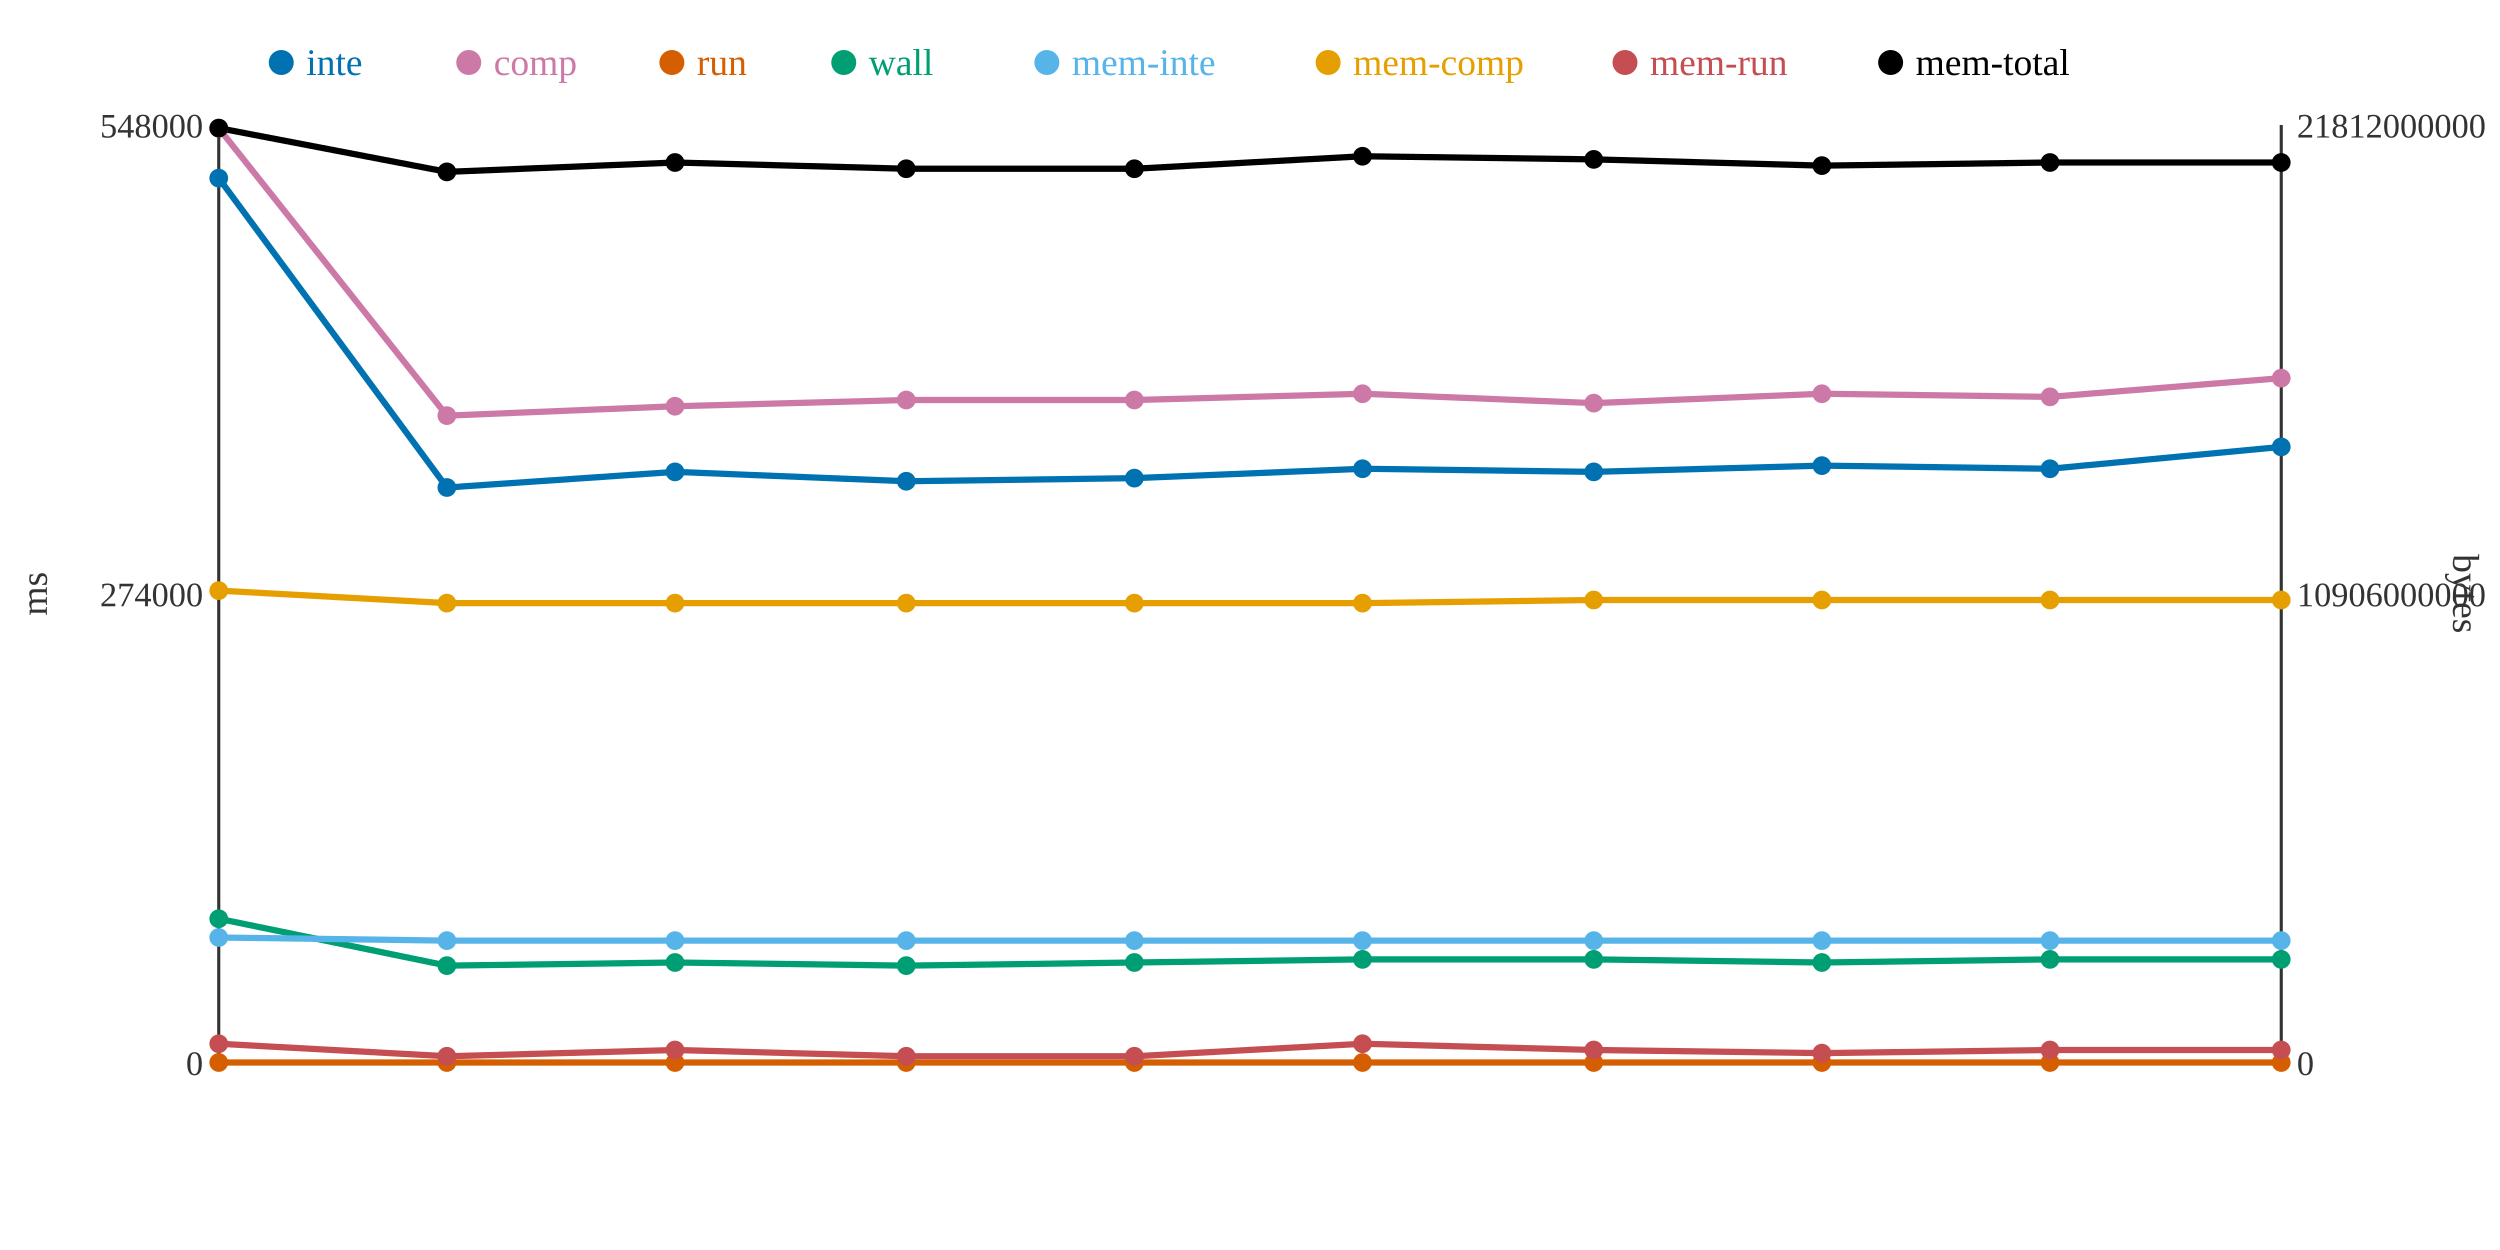
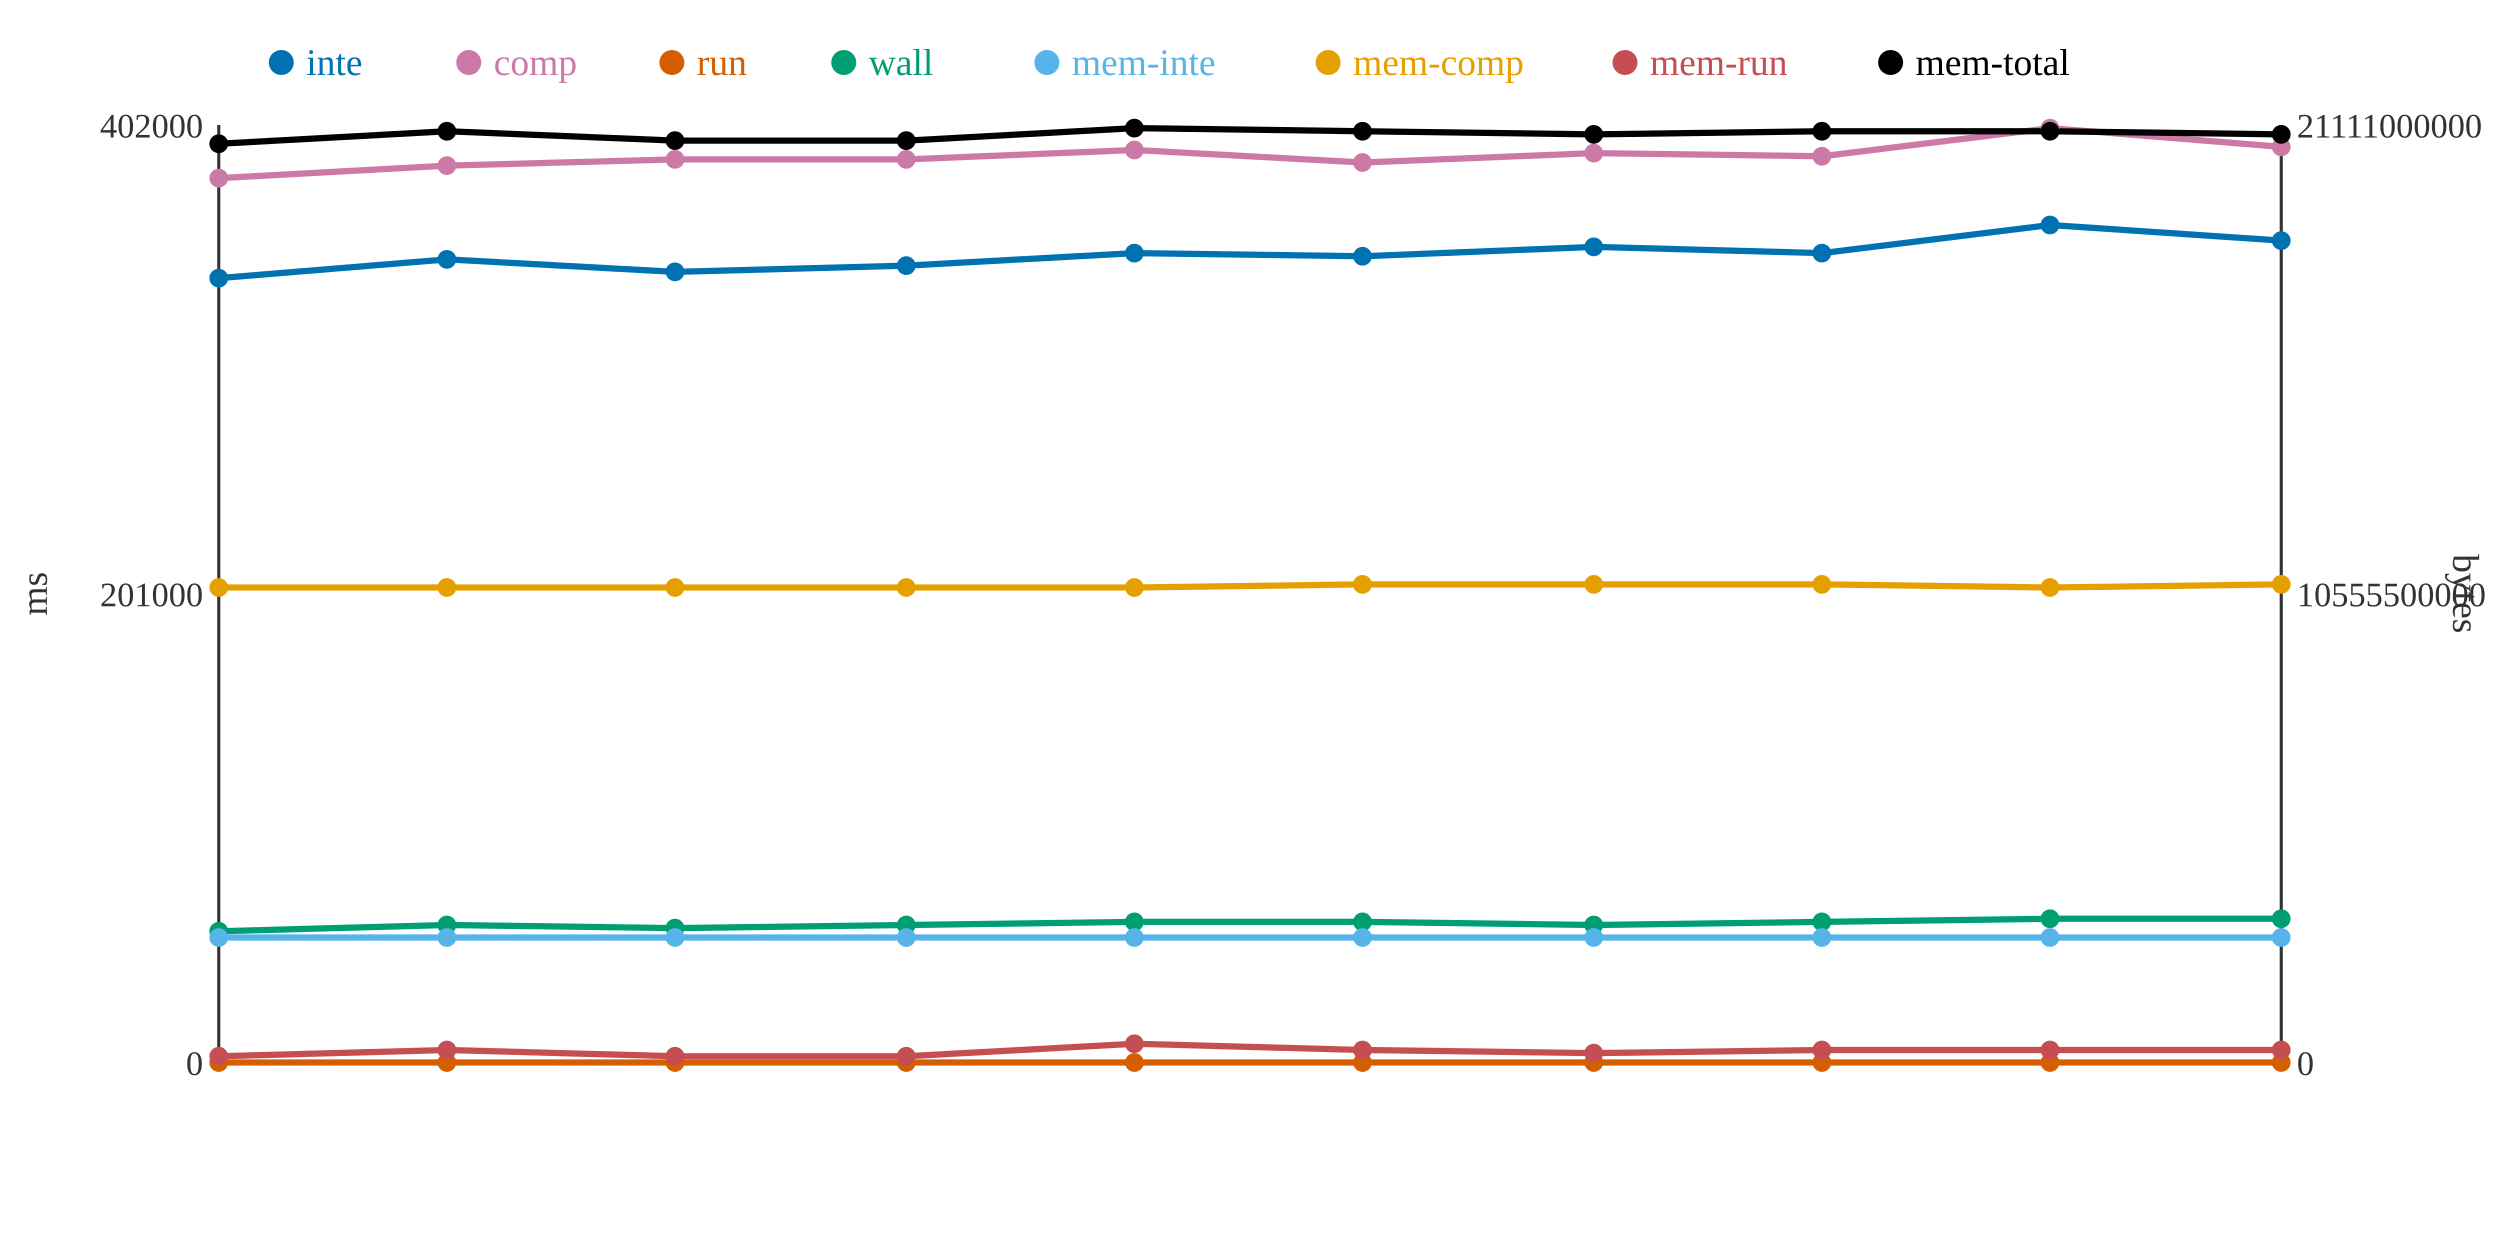
<svg xmlns="http://www.w3.org/2000/svg" width="800" height="400">
  <rect width="800" height="400" fill="white" />
  <line x1="70" y1="40" x2="70" y2="340" stroke="#333" stroke-width="1" />
  <line x1="70" y1="340" x2="730" y2="340" stroke="#333" stroke-width="1" />
  <line x1="730" y1="40" x2="730" y2="340" stroke="#333" stroke-width="1" />
  <text x="65" y="344" text-anchor="end" font-size="11" fill="#333">0</text>
-   <text x="65" y="194" text-anchor="end" font-size="11" fill="#333">274000</text>
-   <text x="65" y="44" text-anchor="end" font-size="11" fill="#333">548000</text>
+   <text x="65" y="194" text-anchor="end" font-size="11" fill="#333">201000</text>
+   <text x="65" y="44" text-anchor="end" font-size="11" fill="#333">402000</text>
  <text x="15" y="190" text-anchor="middle" font-size="12" fill="#333" transform="rotate(-90 15 190)">ms</text>
  <text x="735" y="344" text-anchor="start" font-size="11" fill="#333">0</text>
-   <text x="735" y="194" text-anchor="start" font-size="11" fill="#333">10906000000</text>
-   <text x="735" y="44" text-anchor="start" font-size="11" fill="#333">21812000000</text>
+   <text x="735" y="194" text-anchor="start" font-size="11" fill="#333">10555500000</text>
+   <text x="735" y="44" text-anchor="start" font-size="11" fill="#333">21111000000</text>
  <text x="785" y="190" text-anchor="middle" font-size="12" fill="#333" transform="rotate(90 785 190)">bytes</text>
-   <polyline points="70,57 143,156 216,151 290,154 363,153 436,150 510,151 583,149 656,150 730,143" fill="none" stroke="#0072B2" stroke-width="2" />
-   <polyline points="70,41 143,133 216,130 290,128 363,128 436,126 510,129 583,126 656,127 730,121" fill="none" stroke="#CC79A7" stroke-width="2" />
+   <polyline points="70,89 143,83 216,87 290,85 363,81 436,82 510,79 583,81 656,72 730,77" fill="none" stroke="#0072B2" stroke-width="2" />
+   <polyline points="70,57 143,53 216,51 290,51 363,48 436,52 510,49 583,50 656,41 730,47" fill="none" stroke="#CC79A7" stroke-width="2" />
  <polyline points="70,340 143,340 216,340 290,340 363,340 436,340 510,340 583,340 656,340 730,340" fill="none" stroke="#D55E00" stroke-width="2" />
-   <polyline points="70,294 143,309 216,308 290,309 363,308 436,307 510,307 583,308 656,307 730,307" fill="none" stroke="#009E73" stroke-width="2" />
-   <polyline points="70,300 143,301 216,301 290,301 363,301 436,301 510,301 583,301 656,301 730,301" fill="none" stroke="#56B4E9" stroke-width="2" />
-   <polyline points="70,189 143,193 216,193 290,193 363,193 436,193 510,192 583,192 656,192 730,192" fill="none" stroke="#E69F00" stroke-width="2" />
-   <polyline points="70,334 143,338 216,336 290,338 363,338 436,334 510,336 583,337 656,336 730,336" fill="none" stroke="#C44E52" stroke-width="2" />
-   <polyline points="70,41 143,55 216,52 290,54 363,54 436,50 510,51 583,53 656,52 730,52" fill="none" stroke="#000000" stroke-width="2" />
-   <circle cx="70" cy="57" r="3" fill="#0072B2" />
-   <circle cx="70" cy="41" r="3" fill="#CC79A7" />
+   <polyline points="70,298 143,296 216,297 290,296 363,295 436,295 510,296 583,295 656,294 730,294" fill="none" stroke="#009E73" stroke-width="2" />
+   <polyline points="70,300 143,300 216,300 290,300 363,300 436,300 510,300 583,300 656,300 730,300" fill="none" stroke="#56B4E9" stroke-width="2" />
+   <polyline points="70,188 143,188 216,188 290,188 363,188 436,187 510,187 583,187 656,188 730,187" fill="none" stroke="#E69F00" stroke-width="2" />
+   <polyline points="70,338 143,336 216,338 290,338 363,334 436,336 510,337 583,336 656,336 730,336" fill="none" stroke="#C44E52" stroke-width="2" />
+   <polyline points="70,46 143,42 216,45 290,45 363,41 436,42 510,43 583,42 656,42 730,43" fill="none" stroke="#000000" stroke-width="2" />
+   <circle cx="70" cy="89" r="3" fill="#0072B2" />
+   <circle cx="70" cy="57" r="3" fill="#CC79A7" />
  <circle cx="70" cy="340" r="3" fill="#D55E00" />
-   <circle cx="70" cy="294" r="3" fill="#009E73" />
+   <circle cx="70" cy="298" r="3" fill="#009E73" />
  <circle cx="70" cy="300" r="3" fill="#56B4E9" />
-   <circle cx="70" cy="189" r="3" fill="#E69F00" />
-   <circle cx="70" cy="334" r="3" fill="#C44E52" />
-   <circle cx="70" cy="41" r="3" fill="#000000" />
-   <circle cx="143" cy="156" r="3" fill="#0072B2" />
-   <circle cx="143" cy="133" r="3" fill="#CC79A7" />
+   <circle cx="70" cy="188" r="3" fill="#E69F00" />
+   <circle cx="70" cy="338" r="3" fill="#C44E52" />
+   <circle cx="70" cy="46" r="3" fill="#000000" />
+   <circle cx="143" cy="83" r="3" fill="#0072B2" />
+   <circle cx="143" cy="53" r="3" fill="#CC79A7" />
  <circle cx="143" cy="340" r="3" fill="#D55E00" />
-   <circle cx="143" cy="309" r="3" fill="#009E73" />
-   <circle cx="143" cy="301" r="3" fill="#56B4E9" />
-   <circle cx="143" cy="193" r="3" fill="#E69F00" />
-   <circle cx="143" cy="338" r="3" fill="#C44E52" />
-   <circle cx="143" cy="55" r="3" fill="#000000" />
-   <circle cx="216" cy="151" r="3" fill="#0072B2" />
-   <circle cx="216" cy="130" r="3" fill="#CC79A7" />
+   <circle cx="143" cy="296" r="3" fill="#009E73" />
+   <circle cx="143" cy="300" r="3" fill="#56B4E9" />
+   <circle cx="143" cy="188" r="3" fill="#E69F00" />
+   <circle cx="143" cy="336" r="3" fill="#C44E52" />
+   <circle cx="143" cy="42" r="3" fill="#000000" />
+   <circle cx="216" cy="87" r="3" fill="#0072B2" />
+   <circle cx="216" cy="51" r="3" fill="#CC79A7" />
  <circle cx="216" cy="340" r="3" fill="#D55E00" />
-   <circle cx="216" cy="308" r="3" fill="#009E73" />
-   <circle cx="216" cy="301" r="3" fill="#56B4E9" />
-   <circle cx="216" cy="193" r="3" fill="#E69F00" />
-   <circle cx="216" cy="336" r="3" fill="#C44E52" />
-   <circle cx="216" cy="52" r="3" fill="#000000" />
-   <circle cx="290" cy="154" r="3" fill="#0072B2" />
-   <circle cx="290" cy="128" r="3" fill="#CC79A7" />
+   <circle cx="216" cy="297" r="3" fill="#009E73" />
+   <circle cx="216" cy="300" r="3" fill="#56B4E9" />
+   <circle cx="216" cy="188" r="3" fill="#E69F00" />
+   <circle cx="216" cy="338" r="3" fill="#C44E52" />
+   <circle cx="216" cy="45" r="3" fill="#000000" />
+   <circle cx="290" cy="85" r="3" fill="#0072B2" />
+   <circle cx="290" cy="51" r="3" fill="#CC79A7" />
  <circle cx="290" cy="340" r="3" fill="#D55E00" />
-   <circle cx="290" cy="309" r="3" fill="#009E73" />
-   <circle cx="290" cy="301" r="3" fill="#56B4E9" />
-   <circle cx="290" cy="193" r="3" fill="#E69F00" />
+   <circle cx="290" cy="296" r="3" fill="#009E73" />
+   <circle cx="290" cy="300" r="3" fill="#56B4E9" />
+   <circle cx="290" cy="188" r="3" fill="#E69F00" />
  <circle cx="290" cy="338" r="3" fill="#C44E52" />
-   <circle cx="290" cy="54" r="3" fill="#000000" />
-   <circle cx="363" cy="153" r="3" fill="#0072B2" />
-   <circle cx="363" cy="128" r="3" fill="#CC79A7" />
+   <circle cx="290" cy="45" r="3" fill="#000000" />
+   <circle cx="363" cy="81" r="3" fill="#0072B2" />
+   <circle cx="363" cy="48" r="3" fill="#CC79A7" />
  <circle cx="363" cy="340" r="3" fill="#D55E00" />
-   <circle cx="363" cy="308" r="3" fill="#009E73" />
-   <circle cx="363" cy="301" r="3" fill="#56B4E9" />
-   <circle cx="363" cy="193" r="3" fill="#E69F00" />
-   <circle cx="363" cy="338" r="3" fill="#C44E52" />
-   <circle cx="363" cy="54" r="3" fill="#000000" />
-   <circle cx="436" cy="150" r="3" fill="#0072B2" />
-   <circle cx="436" cy="126" r="3" fill="#CC79A7" />
+   <circle cx="363" cy="295" r="3" fill="#009E73" />
+   <circle cx="363" cy="300" r="3" fill="#56B4E9" />
+   <circle cx="363" cy="188" r="3" fill="#E69F00" />
+   <circle cx="363" cy="334" r="3" fill="#C44E52" />
+   <circle cx="363" cy="41" r="3" fill="#000000" />
+   <circle cx="436" cy="82" r="3" fill="#0072B2" />
+   <circle cx="436" cy="52" r="3" fill="#CC79A7" />
  <circle cx="436" cy="340" r="3" fill="#D55E00" />
-   <circle cx="436" cy="307" r="3" fill="#009E73" />
-   <circle cx="436" cy="301" r="3" fill="#56B4E9" />
-   <circle cx="436" cy="193" r="3" fill="#E69F00" />
-   <circle cx="436" cy="334" r="3" fill="#C44E52" />
-   <circle cx="436" cy="50" r="3" fill="#000000" />
-   <circle cx="510" cy="151" r="3" fill="#0072B2" />
-   <circle cx="510" cy="129" r="3" fill="#CC79A7" />
+   <circle cx="436" cy="295" r="3" fill="#009E73" />
+   <circle cx="436" cy="300" r="3" fill="#56B4E9" />
+   <circle cx="436" cy="187" r="3" fill="#E69F00" />
+   <circle cx="436" cy="336" r="3" fill="#C44E52" />
+   <circle cx="436" cy="42" r="3" fill="#000000" />
+   <circle cx="510" cy="79" r="3" fill="#0072B2" />
+   <circle cx="510" cy="49" r="3" fill="#CC79A7" />
  <circle cx="510" cy="340" r="3" fill="#D55E00" />
-   <circle cx="510" cy="307" r="3" fill="#009E73" />
-   <circle cx="510" cy="301" r="3" fill="#56B4E9" />
-   <circle cx="510" cy="192" r="3" fill="#E69F00" />
-   <circle cx="510" cy="336" r="3" fill="#C44E52" />
-   <circle cx="510" cy="51" r="3" fill="#000000" />
-   <circle cx="583" cy="149" r="3" fill="#0072B2" />
-   <circle cx="583" cy="126" r="3" fill="#CC79A7" />
+   <circle cx="510" cy="296" r="3" fill="#009E73" />
+   <circle cx="510" cy="300" r="3" fill="#56B4E9" />
+   <circle cx="510" cy="187" r="3" fill="#E69F00" />
+   <circle cx="510" cy="337" r="3" fill="#C44E52" />
+   <circle cx="510" cy="43" r="3" fill="#000000" />
+   <circle cx="583" cy="81" r="3" fill="#0072B2" />
+   <circle cx="583" cy="50" r="3" fill="#CC79A7" />
  <circle cx="583" cy="340" r="3" fill="#D55E00" />
-   <circle cx="583" cy="308" r="3" fill="#009E73" />
-   <circle cx="583" cy="301" r="3" fill="#56B4E9" />
-   <circle cx="583" cy="192" r="3" fill="#E69F00" />
-   <circle cx="583" cy="337" r="3" fill="#C44E52" />
-   <circle cx="583" cy="53" r="3" fill="#000000" />
-   <circle cx="656" cy="150" r="3" fill="#0072B2" />
-   <circle cx="656" cy="127" r="3" fill="#CC79A7" />
+   <circle cx="583" cy="295" r="3" fill="#009E73" />
+   <circle cx="583" cy="300" r="3" fill="#56B4E9" />
+   <circle cx="583" cy="187" r="3" fill="#E69F00" />
+   <circle cx="583" cy="336" r="3" fill="#C44E52" />
+   <circle cx="583" cy="42" r="3" fill="#000000" />
+   <circle cx="656" cy="72" r="3" fill="#0072B2" />
+   <circle cx="656" cy="41" r="3" fill="#CC79A7" />
  <circle cx="656" cy="340" r="3" fill="#D55E00" />
-   <circle cx="656" cy="307" r="3" fill="#009E73" />
-   <circle cx="656" cy="301" r="3" fill="#56B4E9" />
-   <circle cx="656" cy="192" r="3" fill="#E69F00" />
+   <circle cx="656" cy="294" r="3" fill="#009E73" />
+   <circle cx="656" cy="300" r="3" fill="#56B4E9" />
+   <circle cx="656" cy="188" r="3" fill="#E69F00" />
  <circle cx="656" cy="336" r="3" fill="#C44E52" />
-   <circle cx="656" cy="52" r="3" fill="#000000" />
-   <circle cx="730" cy="143" r="3" fill="#0072B2" />
-   <circle cx="730" cy="121" r="3" fill="#CC79A7" />
+   <circle cx="656" cy="42" r="3" fill="#000000" />
+   <circle cx="730" cy="77" r="3" fill="#0072B2" />
+   <circle cx="730" cy="47" r="3" fill="#CC79A7" />
  <circle cx="730" cy="340" r="3" fill="#D55E00" />
-   <circle cx="730" cy="307" r="3" fill="#009E73" />
-   <circle cx="730" cy="301" r="3" fill="#56B4E9" />
-   <circle cx="730" cy="192" r="3" fill="#E69F00" />
+   <circle cx="730" cy="294" r="3" fill="#009E73" />
+   <circle cx="730" cy="300" r="3" fill="#56B4E9" />
+   <circle cx="730" cy="187" r="3" fill="#E69F00" />
  <circle cx="730" cy="336" r="3" fill="#C44E52" />
-   <circle cx="730" cy="52" r="3" fill="#000000" />
+   <circle cx="730" cy="43" r="3" fill="#000000" />
  <circle cx="90" cy="20" r="4" fill="#0072B2" />
  <text x="98" y="24" text-anchor="start" font-size="12" fill="#0072B2">inte</text>
  <circle cx="150" cy="20" r="4" fill="#CC79A7" />
  <text x="158" y="24" text-anchor="start" font-size="12" fill="#CC79A7">comp</text>
  <circle cx="215" cy="20" r="4" fill="#D55E00" />
  <text x="223" y="24" text-anchor="start" font-size="12" fill="#D55E00">run</text>
  <circle cx="270" cy="20" r="4" fill="#009E73" />
  <text x="278" y="24" text-anchor="start" font-size="12" fill="#009E73">wall</text>
  <circle cx="335" cy="20" r="4" fill="#56B4E9" />
  <text x="343" y="24" text-anchor="start" font-size="12" fill="#56B4E9">mem-inte</text>
  <circle cx="425" cy="20" r="4" fill="#E69F00" />
  <text x="433" y="24" text-anchor="start" font-size="12" fill="#E69F00">mem-comp</text>
  <circle cx="520" cy="20" r="4" fill="#C44E52" />
  <text x="528" y="24" text-anchor="start" font-size="12" fill="#C44E52">mem-run</text>
  <circle cx="605" cy="20" r="4" fill="#000000" />
  <text x="613" y="24" text-anchor="start" font-size="12" fill="#000000">mem-total</text>
</svg>
